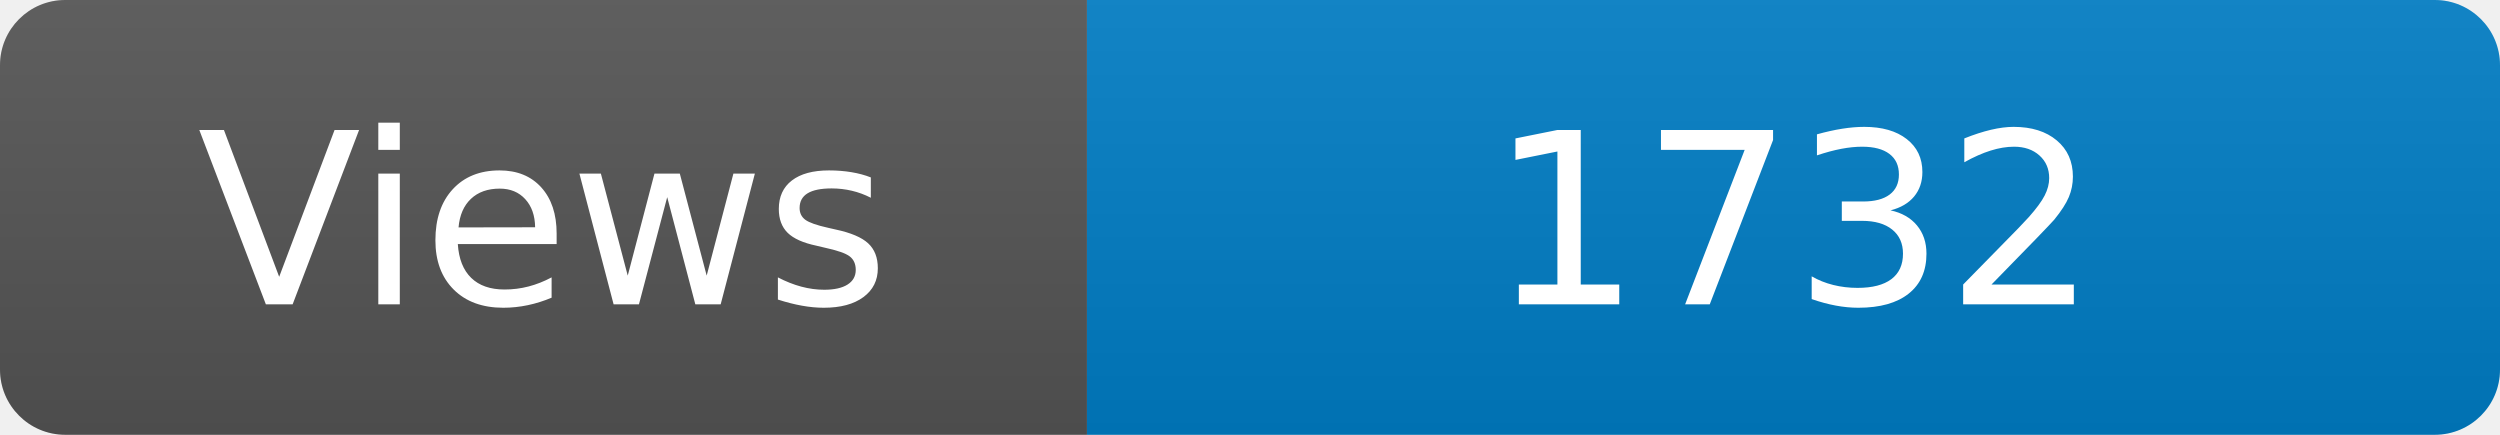
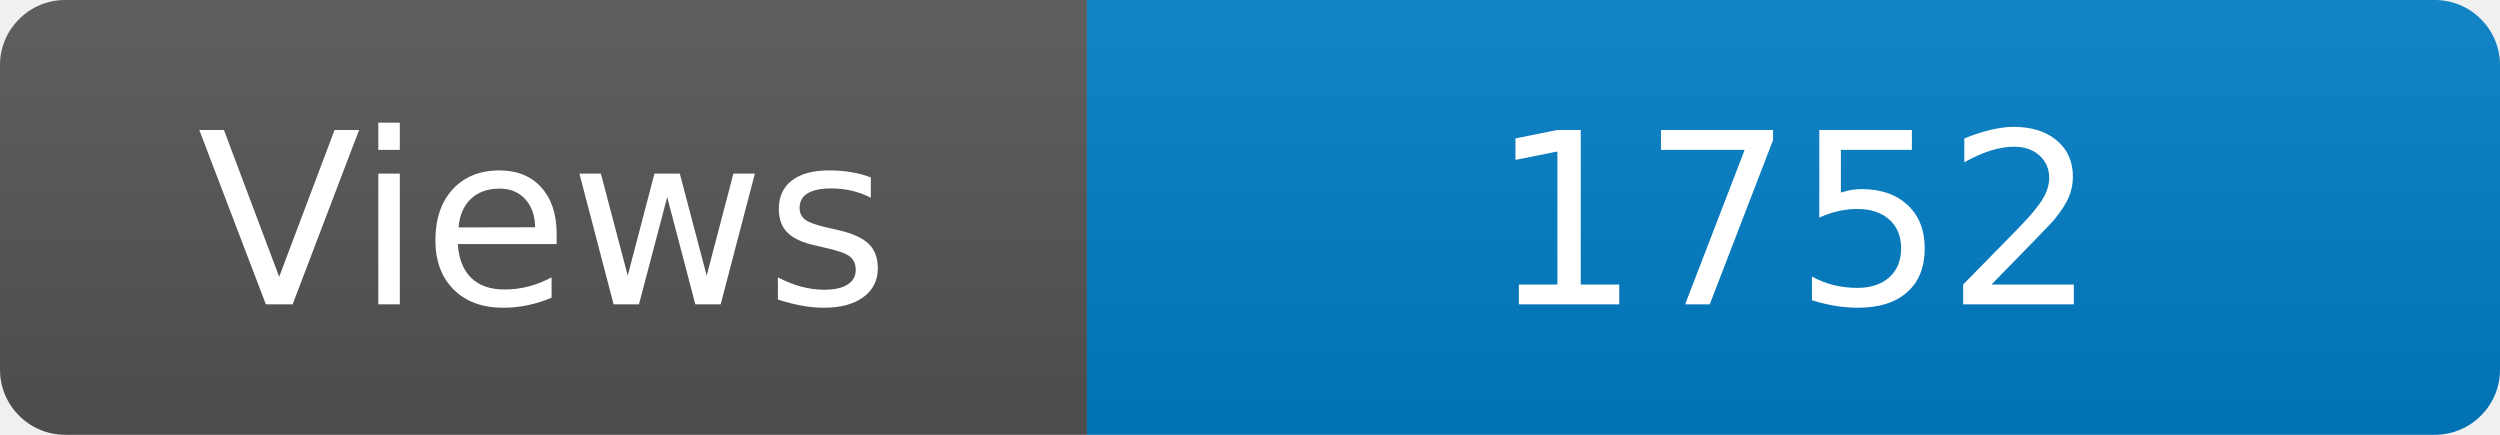
<svg xmlns="http://www.w3.org/2000/svg" width="115" height="20" role="img" aria-label="Maintained?: yes">
  <linearGradient id="s" x2="0" y2="100%">
    <stop offset="0" stop-color="#bbb" stop-opacity=".1" />
    <stop offset="1" stop-opacity=".1" />
  </linearGradient>
  <clipPath id="r">
    <rect width="115" height="20" rx="3" fill="#fff" />
  </clipPath>
  <g clip-path="url(#r)">
    <rect width="50" height="20" fill="#555" />
    <rect x="50" width="160" height="20" fill="#007ec6" />
    <rect width="115" height="20" fill="url(#s)" />
  </g>
  <g fill="#fff" text-anchor="middle" font-family="Verdana,Geneva,DejaVu Sans,sans-serif" font-size="110">
    <text x="250" y="140" transform="scale(.1)" fill="#fff">Views</text>
-     <text x="825" y="140" transform="scale(.1)" fill="#fff">1732</text>
+     <text x="825" y="140" transform="scale(.1)" fill="#fff">1752</text>
  </g>
</svg>
